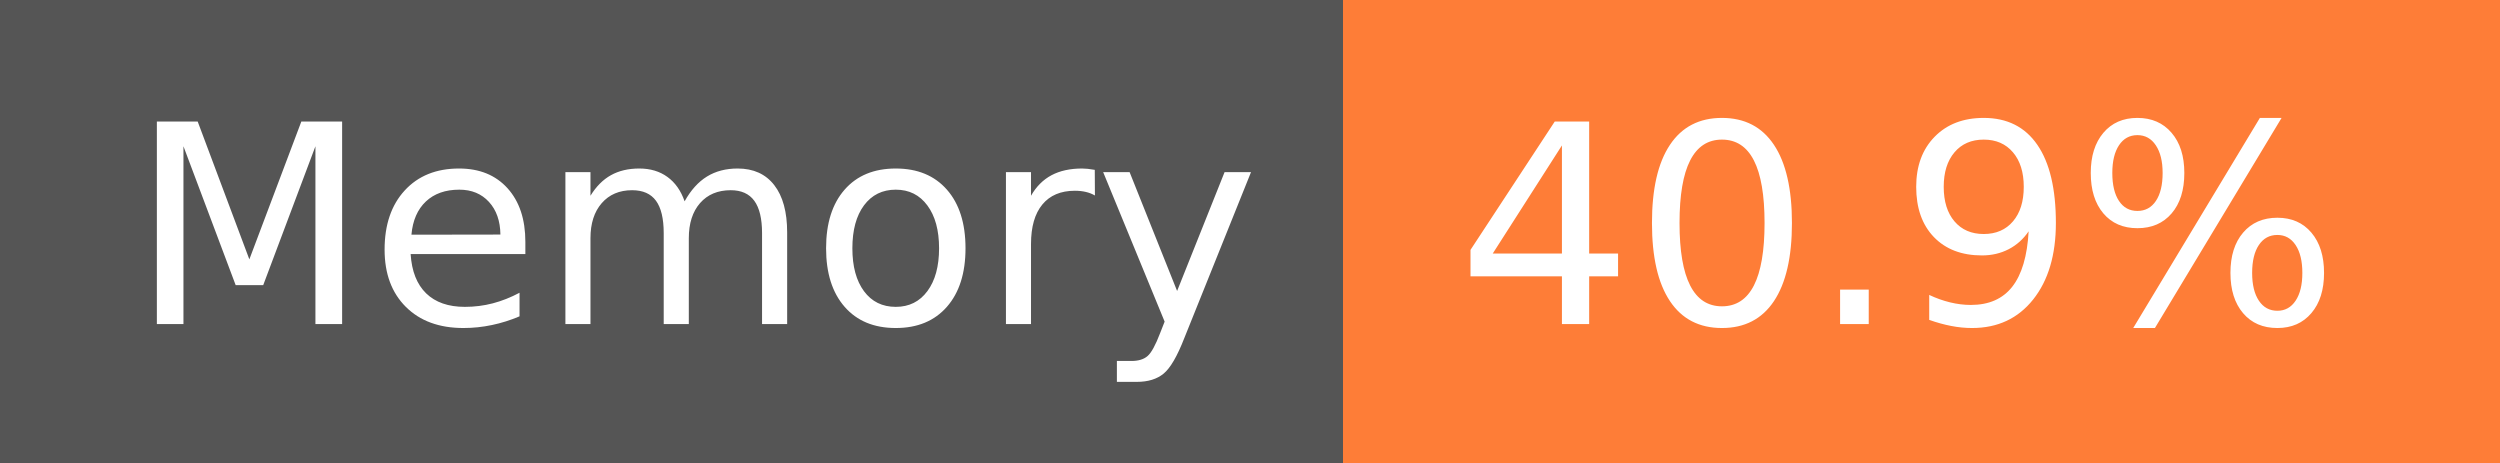
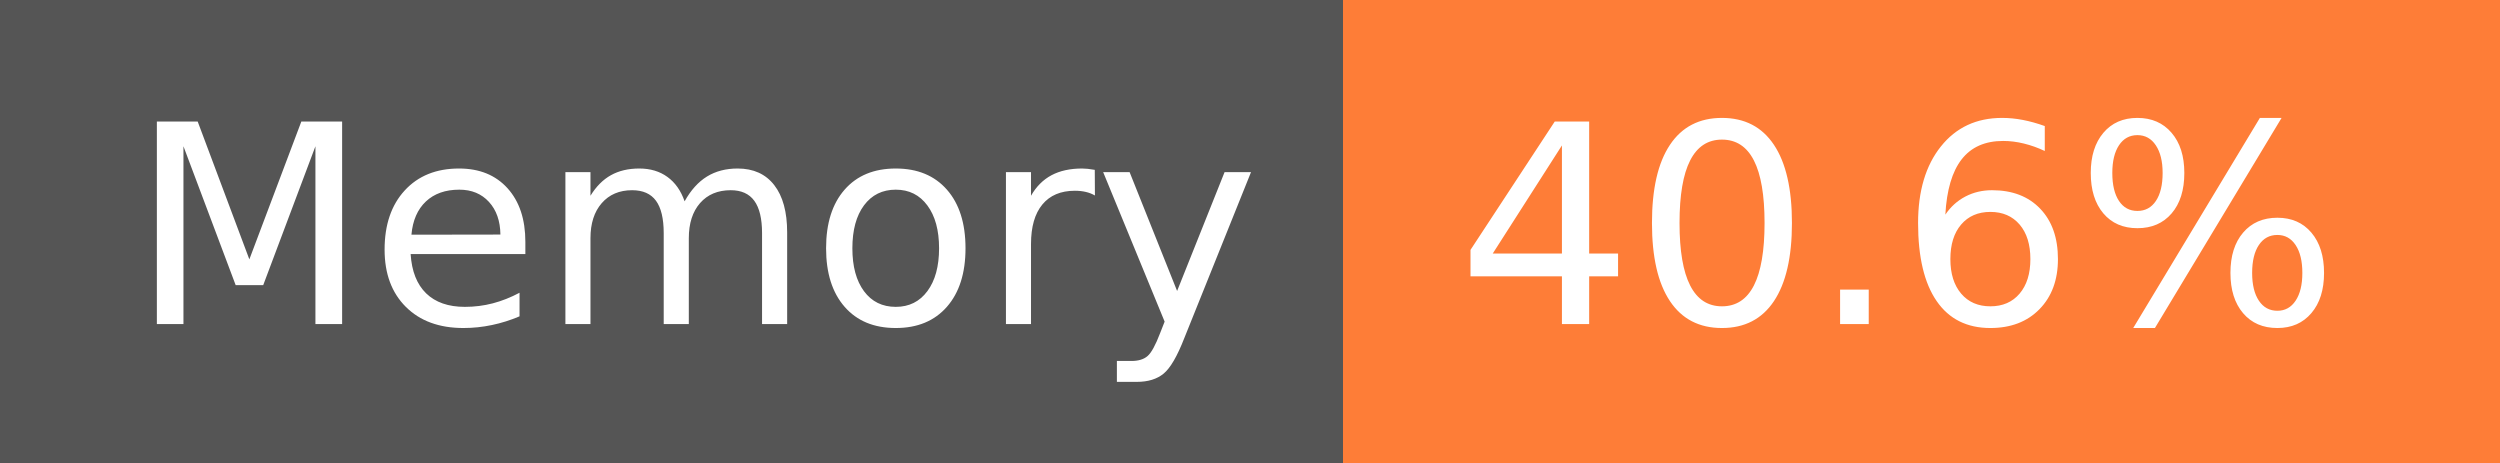
- <svg xmlns="http://www.w3.org/2000/svg" width="108" height="20" role="img" aria-label="Memory: 40.9%">
+ <svg xmlns="http://www.w3.org/2000/svg" width="108" height="20" role="img" aria-label="Memory: 40.6%">
  <g shape-rendering="crispEdges">
    <rect width="58" height="20" fill="#555" />
    <rect x="58" width="50" height="20" fill="#fe7d37" />
  </g>
  <g fill="#fff" text-anchor="middle" font-family="Verdana,Geneva,DejaVu Sans,sans-serif" text-rendering="geometricPrecision" font-size="120">
    <text x="300" y="140" transform="scale(.1)" fill="#fff" textLength="466">Memory</text>
-     <text x="820" y="140" transform="scale(.1)" fill="#fff" textLength="390">40.9%</text>
+     <text x="820" y="140" transform="scale(.1)" fill="#fff" textLength="390">40.6%</text>
  </g>
</svg>
